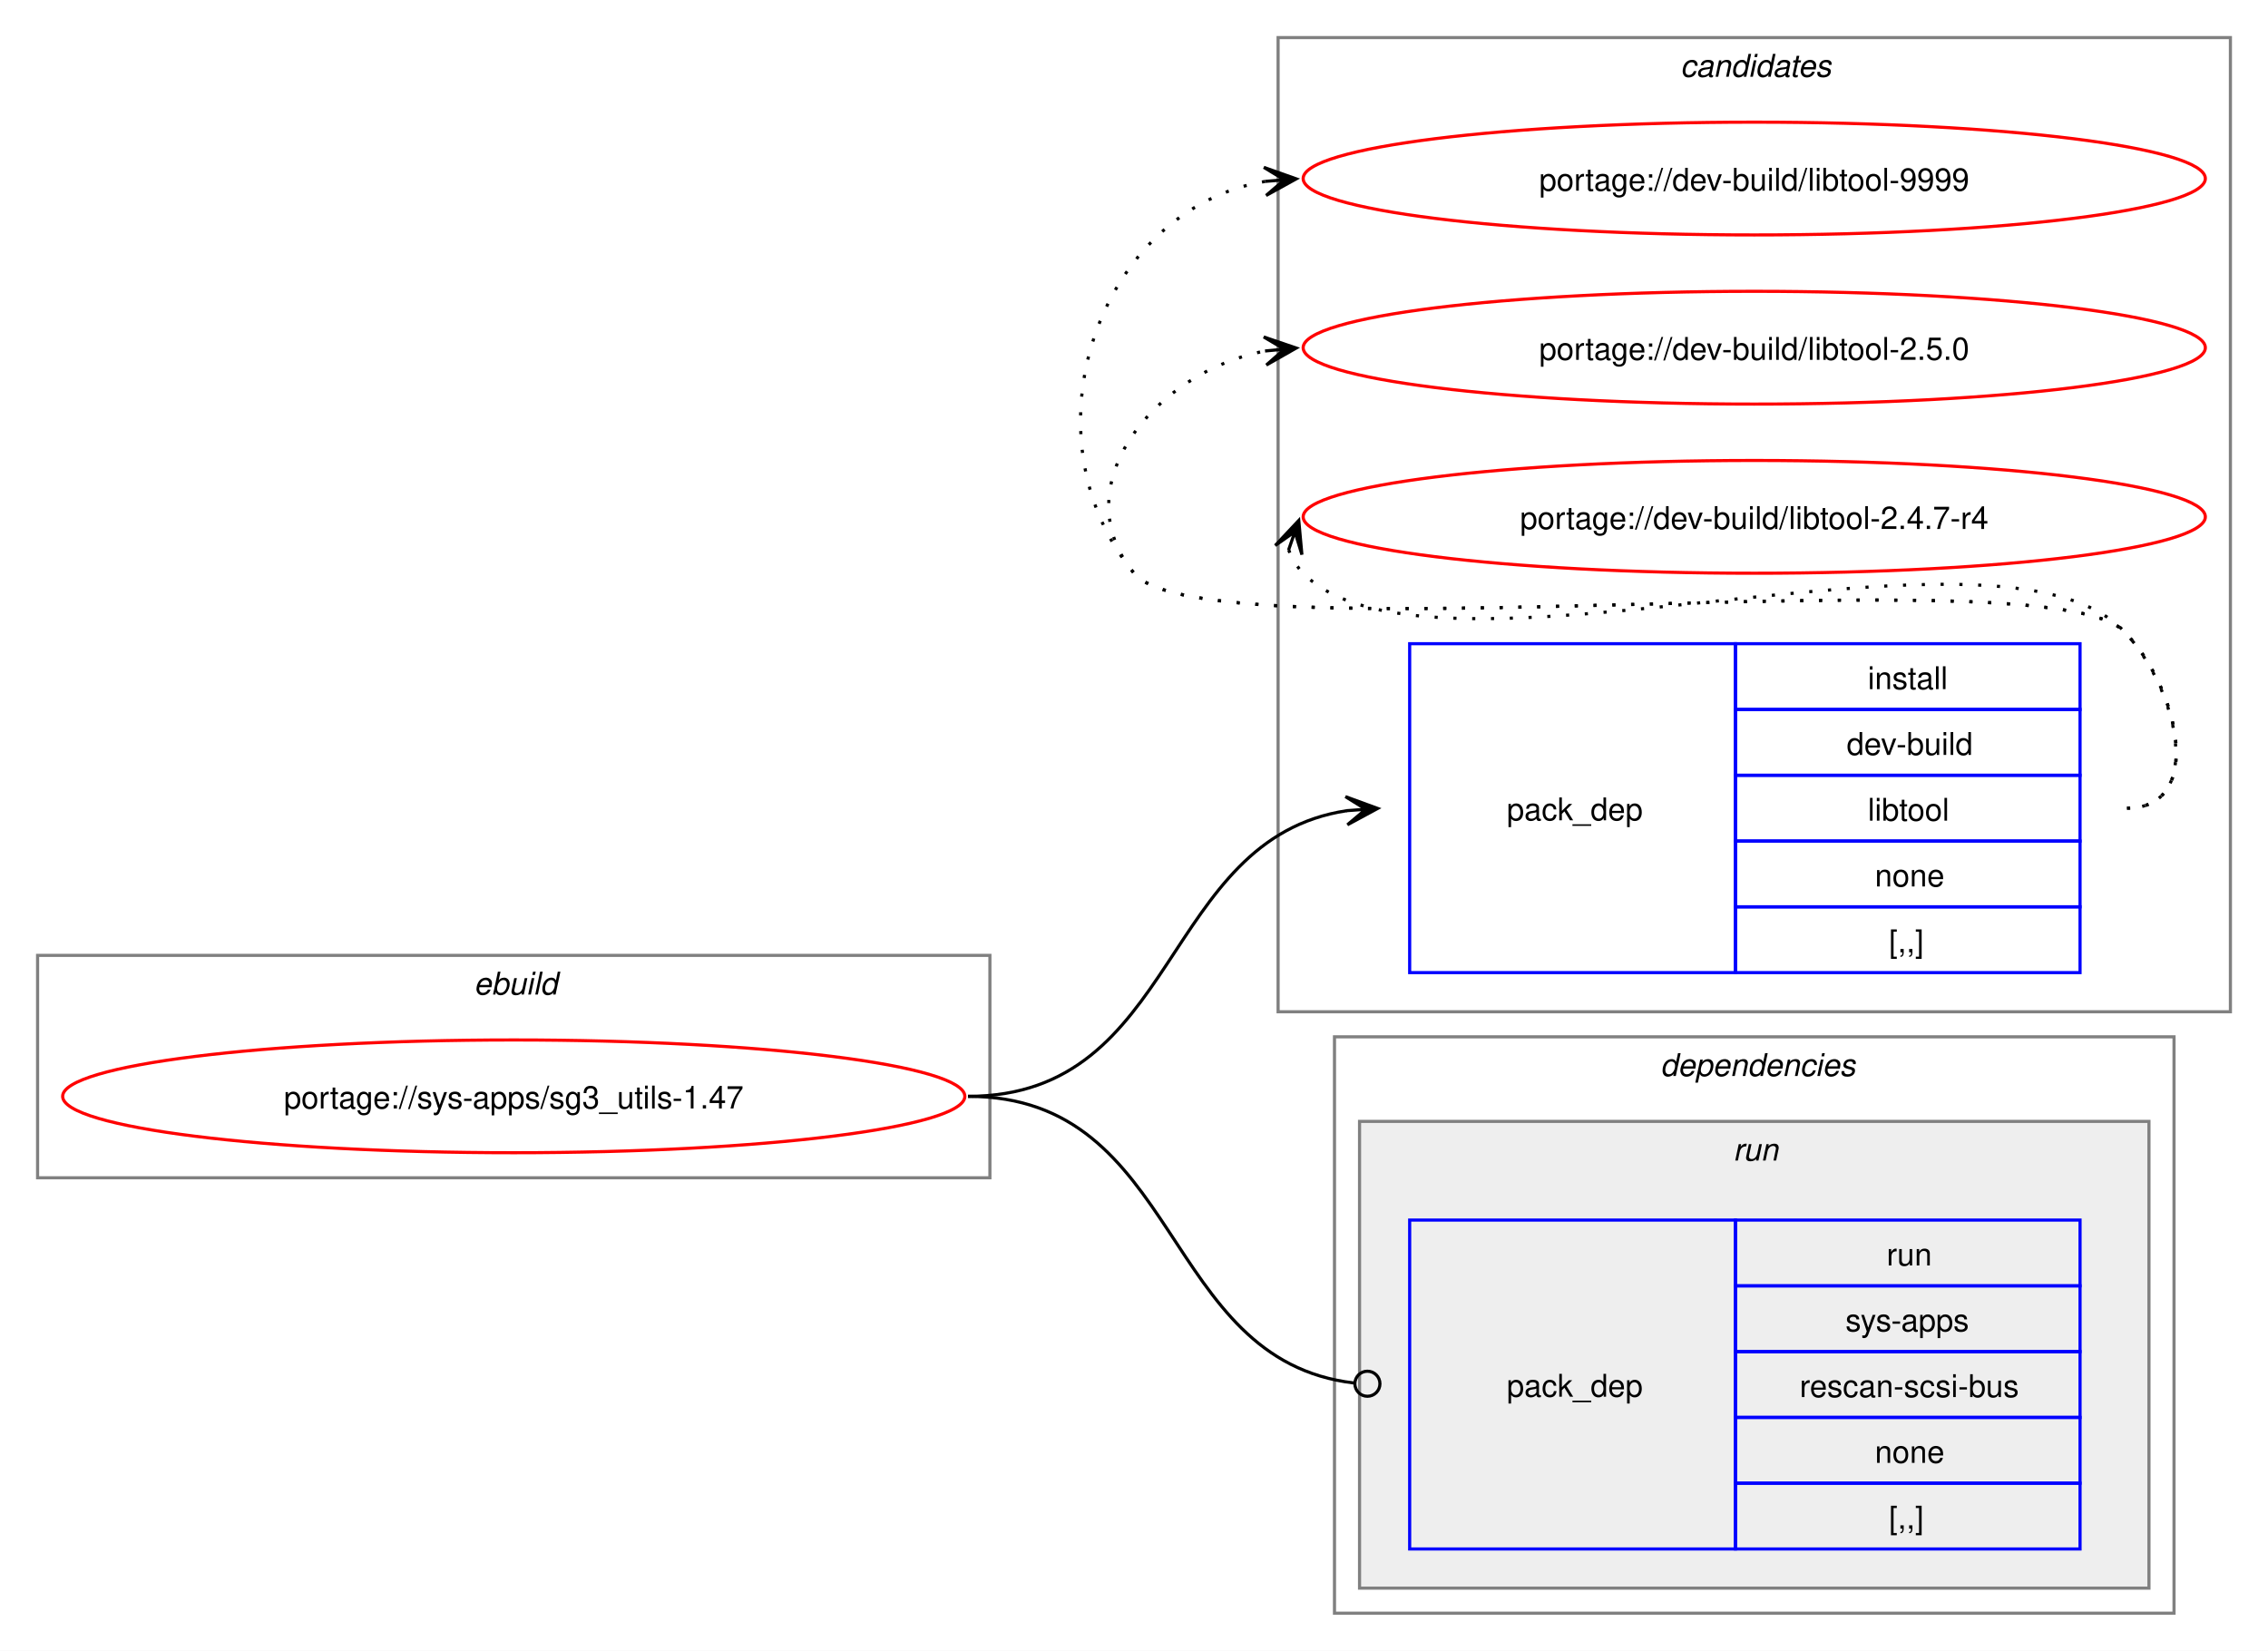
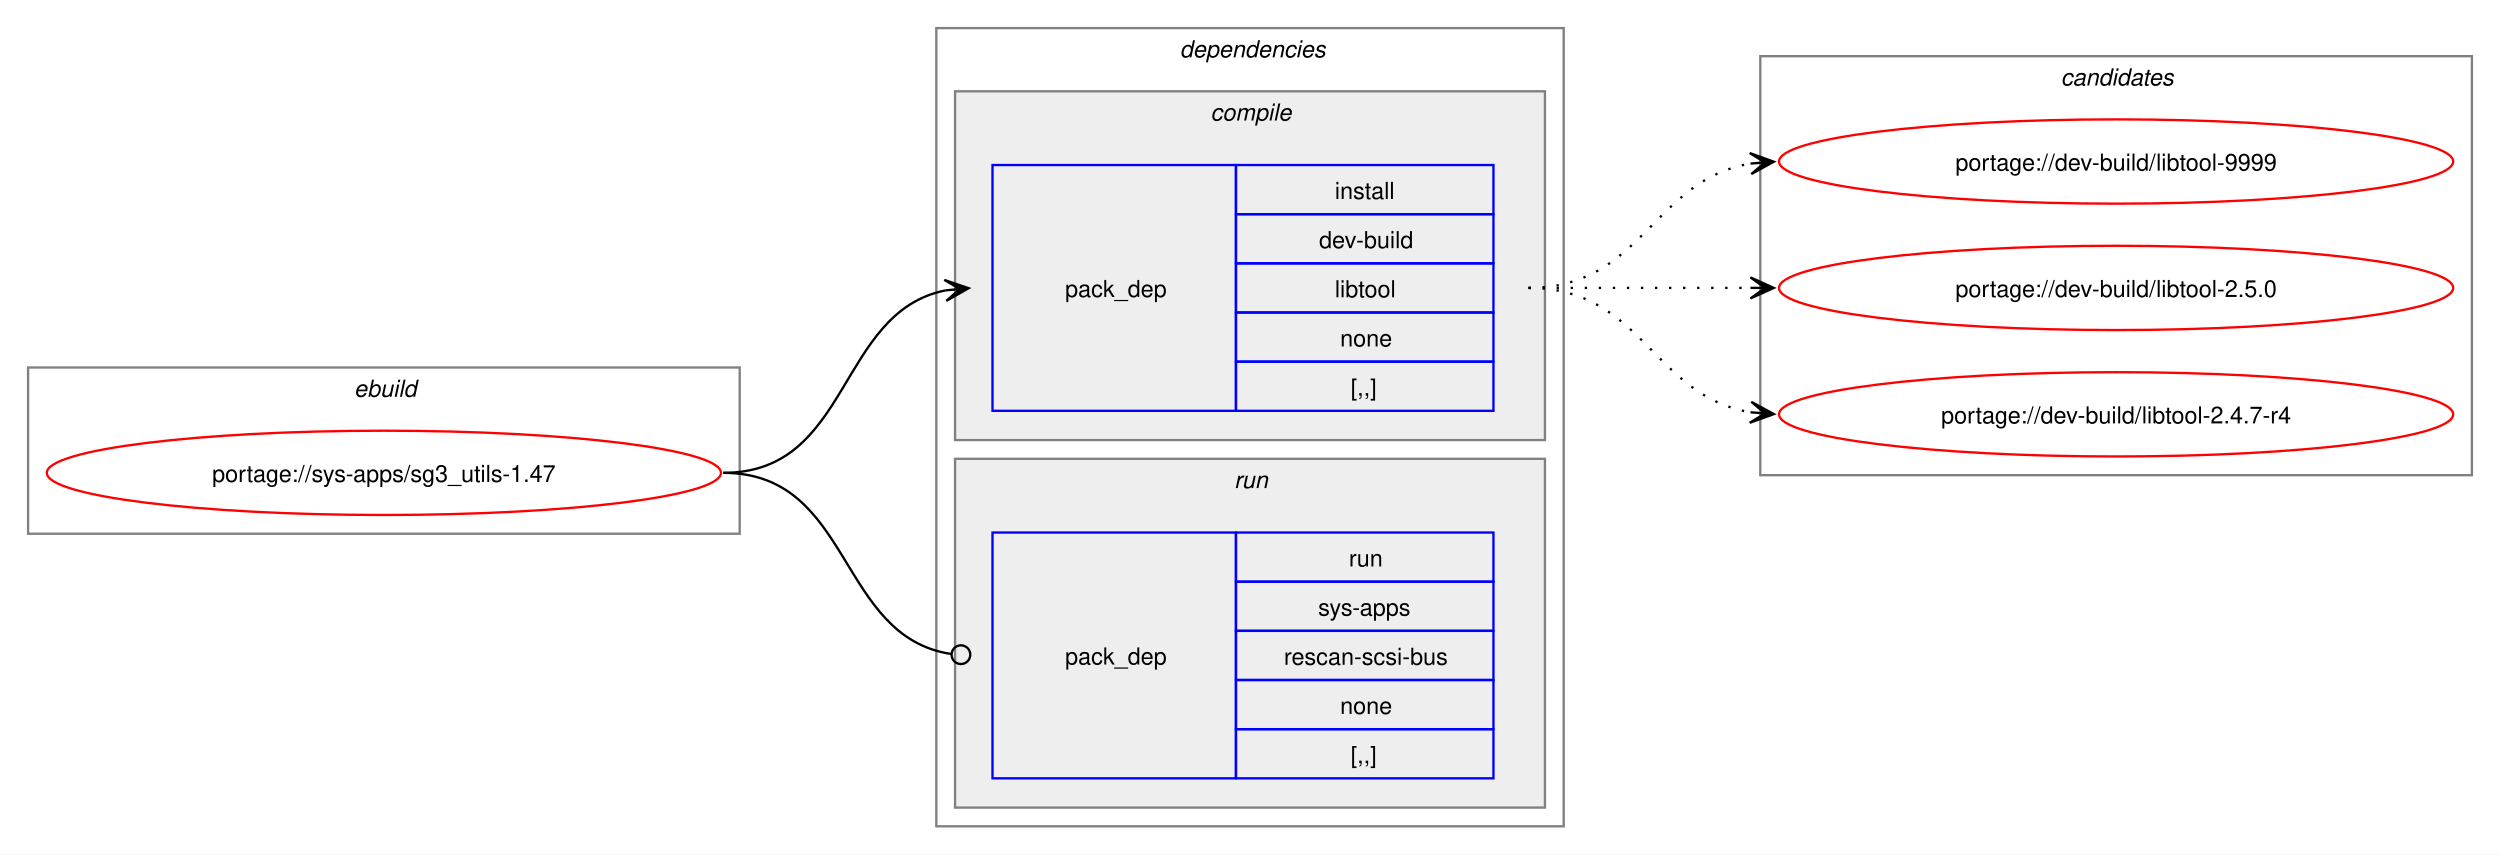
- <svg xmlns="http://www.w3.org/2000/svg" xmlns:xlink="http://www.w3.org/1999/xlink" width="724pt" height="527pt" viewBox="0.00 0.00 724.00 527.00">
-   <g id="graph0" class="graph" transform="scale(1 1) rotate(0) translate(4 523)">
-     <polygon fill="white" stroke="none" points="-4,4 -4,-523 720,-523 720,4 -4,4" />
-     <g id="clust8" class="cluster">
-       <polygon fill="none" stroke="gray" points="404,-200 404,-511 708,-511 708,-200 404,-200" />
-       <text text-anchor="start" x="532.38" y="-498.5" font-family="Helvetica,sans-Serif" font-style="italic" font-size="10.00">candidates</text>
-     </g>
+ <svg xmlns="http://www.w3.org/2000/svg" xmlns:xlink="http://www.w3.org/1999/xlink" width="1068pt" height="365pt" viewBox="0.00 0.00 1068.00 365.00">
+   <g id="graph0" class="graph" transform="scale(1 1) rotate(0) translate(4 361)">
+     <polygon fill="white" stroke="none" points="-4,4 -4,-361 1064,-361 1064,4 -4,4" />
    <g id="clust1" class="cluster">
-       <polygon fill="none" stroke="gray" points="8,-147 8,-218 312,-218 312,-147 8,-147" />
-       <text text-anchor="start" x="147.25" y="-205.5" font-family="Helvetica,sans-Serif" font-style="italic" font-size="10.00">ebuild</text>
+       <polygon fill="none" stroke="gray" points="8,-133 8,-204 312,-204 312,-133 8,-133" />
+       <text text-anchor="start" x="147.25" y="-191.5" font-family="Helvetica,sans-Serif" font-style="italic" font-size="10.00">ebuild</text>
    </g>
    <g id="clust2" class="cluster">
-       <polygon fill="none" stroke="gray" points="422,-8 422,-192 690,-192 690,-8 422,-8" />
-       <text text-anchor="start" x="526" y="-179.5" font-family="Helvetica,sans-Serif" font-style="italic" font-size="10.00">dependencies</text>
+       <polygon fill="none" stroke="gray" points="396,-8 396,-349 664,-349 664,-8 396,-8" />
+       <text text-anchor="start" x="500" y="-336.5" font-family="Helvetica,sans-Serif" font-style="italic" font-size="10.00">dependencies</text>
+     </g>
+     <g id="clust3" class="cluster">
+       <polygon fill="#eeeeee" stroke="gray" points="404,-173 404,-322 656,-322 656,-173 404,-173" />
+       <text text-anchor="start" x="513.12" y="-309.5" font-family="Helvetica,sans-Serif" font-style="italic" font-size="10.00">compile</text>
    </g>
    <g id="clust6" class="cluster">
-       <polygon fill="#eeeeee" stroke="gray" points="430,-16 430,-165 682,-165 682,-16 430,-16" />
-       <text text-anchor="start" x="549.25" y="-152.5" font-family="Helvetica,sans-Serif" font-style="italic" font-size="10.00">run</text>
+       <polygon fill="#eeeeee" stroke="gray" points="404,-16 404,-165 656,-165 656,-16 404,-16" />
+       <text text-anchor="start" x="523.25" y="-152.5" font-family="Helvetica,sans-Serif" font-style="italic" font-size="10.00">run</text>
+     </g>
+     <g id="clust8" class="cluster">
+       <polygon fill="none" stroke="gray" points="748,-158 748,-337 1052,-337 1052,-158 748,-158" />
+       <text text-anchor="start" x="876.38" y="-324.5" font-family="Helvetica,sans-Serif" font-style="italic" font-size="10.00">candidates</text>
    </g>
    <g id="node1" class="node">
      <g id="a_node1">
        <a xlink:href="../sys-apps/sg3_utils-1.47.svg" xlink:title="portage://sys-apps/sg3_utils-1.47">
-           <ellipse fill="none" stroke="red" cx="160" cy="-173" rx="144" ry="18" />
-           <text text-anchor="middle" x="160" y="-169.12" font-family="Helvetica,sans-Serif" font-size="10.00">portage://sys-apps/sg3_utils-1.47</text>
+           <ellipse fill="none" stroke="red" cx="160" cy="-159" rx="144" ry="18" />
+           <text text-anchor="middle" x="160" y="-155.12" font-family="Helvetica,sans-Serif" font-size="10.00">portage://sys-apps/sg3_utils-1.47</text>
        </a>
      </g>
    </g>
    <g id="node2" class="node">
-       <polygon fill="none" stroke="blue" points="446,-212.5 446,-317.5 550,-317.5 550,-212.5 446,-212.5" />
-       <text text-anchor="start" x="477" y="-261.12" font-family="Helvetica,sans-Serif" font-size="10.00">pack_dep</text>
-       <polygon fill="none" stroke="blue" points="550,-296.5 550,-317.5 660,-317.5 660,-296.5 550,-296.5" />
-       <text text-anchor="start" x="592.25" y="-303" font-family="Helvetica,sans-Serif" font-size="10.00">install</text>
-       <polygon fill="none" stroke="blue" points="550,-275.5 550,-296.5 660,-296.5 660,-275.5 550,-275.5" />
-       <text text-anchor="start" x="585.5" y="-282" font-family="Helvetica,sans-Serif" font-size="10.00">dev-build</text>
-       <polygon fill="none" stroke="blue" points="550,-254.5 550,-275.5 660,-275.5 660,-254.5 550,-254.5" />
-       <text text-anchor="start" x="592.25" y="-261" font-family="Helvetica,sans-Serif" font-size="10.00">libtool</text>
-       <polygon fill="none" stroke="blue" points="550,-233.5 550,-254.5 660,-254.5 660,-233.5 550,-233.5" />
-       <text text-anchor="start" x="594.5" y="-240" font-family="Helvetica,sans-Serif" font-size="10.00">none</text>
-       <polygon fill="none" stroke="blue" points="550,-212.5 550,-233.5 660,-233.5 660,-212.5 550,-212.5" />
-       <text text-anchor="start" x="599" y="-219" font-family="Helvetica,sans-Serif" font-size="10.00">[,,]</text>
+       <polygon fill="none" stroke="blue" points="420,-185.5 420,-290.5 524,-290.5 524,-185.5 420,-185.5" />
+       <text text-anchor="start" x="451" y="-234.12" font-family="Helvetica,sans-Serif" font-size="10.00">pack_dep</text>
+       <polygon fill="none" stroke="blue" points="524,-269.5 524,-290.5 634,-290.5 634,-269.5 524,-269.5" />
+       <text text-anchor="start" x="566.25" y="-276" font-family="Helvetica,sans-Serif" font-size="10.00">install</text>
+       <polygon fill="none" stroke="blue" points="524,-248.5 524,-269.5 634,-269.5 634,-248.5 524,-248.5" />
+       <text text-anchor="start" x="559.5" y="-255" font-family="Helvetica,sans-Serif" font-size="10.00">dev-build</text>
+       <polygon fill="none" stroke="blue" points="524,-227.5 524,-248.5 634,-248.5 634,-227.5 524,-227.5" />
+       <text text-anchor="start" x="566.25" y="-234" font-family="Helvetica,sans-Serif" font-size="10.00">libtool</text>
+       <polygon fill="none" stroke="blue" points="524,-206.5 524,-227.5 634,-227.5 634,-206.5 524,-206.5" />
+       <text text-anchor="start" x="568.5" y="-213" font-family="Helvetica,sans-Serif" font-size="10.00">none</text>
+       <polygon fill="none" stroke="blue" points="524,-185.5 524,-206.5 634,-206.5 634,-185.5 524,-185.5" />
+       <text text-anchor="start" x="573" y="-192" font-family="Helvetica,sans-Serif" font-size="10.00">[,,]</text>
    </g>
    <g id="edge1" class="edge">
-       <path fill="none" stroke="black" d="M305,-173C372.6,-173 366.45,-255.21 425.98,-264.2" />
-       <polygon fill="black" stroke="black" points="435.78,-264.91 425.49,-268.68 432.01,-264.64 425.81,-264.19 425.81,-264.19 425.81,-264.19 432.01,-264.64 426.13,-259.7 435.78,-264.91" />
+       <path fill="none" stroke="black" d="M305,-159C359.74,-159 353.49,-227.57 399.89,-236.94" />
+       <polygon fill="black" stroke="black" points="409.79,-237.88 399.41,-241.42 406.02,-237.53 399.83,-236.94 399.83,-236.94 399.83,-236.94 406.02,-237.53 400.26,-232.46 409.79,-237.88" />
    </g>
    <g id="node3" class="node">
-       <polygon fill="none" stroke="blue" points="446,-28.5 446,-133.5 550,-133.5 550,-28.5 446,-28.5" />
-       <text text-anchor="start" x="477" y="-77.12" font-family="Helvetica,sans-Serif" font-size="10.00">pack_dep</text>
-       <polygon fill="none" stroke="blue" points="550,-112.5 550,-133.5 660,-133.5 660,-112.5 550,-112.5" />
-       <text text-anchor="start" x="598.25" y="-119" font-family="Helvetica,sans-Serif" font-size="10.00">run</text>
-       <polygon fill="none" stroke="blue" points="550,-91.5 550,-112.5 660,-112.5 660,-91.5 550,-91.5" />
-       <text text-anchor="start" x="585.12" y="-98" font-family="Helvetica,sans-Serif" font-size="10.00">sys-apps</text>
-       <polygon fill="none" stroke="blue" points="550,-70.5 550,-91.5 660,-91.5 660,-70.5 550,-70.5" />
-       <text text-anchor="start" x="570.5" y="-77" font-family="Helvetica,sans-Serif" font-size="10.00">rescan-scsi-bus</text>
-       <polygon fill="none" stroke="blue" points="550,-49.5 550,-70.5 660,-70.5 660,-49.5 550,-49.5" />
-       <text text-anchor="start" x="594.5" y="-56" font-family="Helvetica,sans-Serif" font-size="10.00">none</text>
-       <polygon fill="none" stroke="blue" points="550,-28.5 550,-49.5 660,-49.5 660,-28.5 550,-28.5" />
-       <text text-anchor="start" x="599" y="-35" font-family="Helvetica,sans-Serif" font-size="10.00">[,,]</text>
+       <polygon fill="none" stroke="blue" points="420,-28.5 420,-133.5 524,-133.5 524,-28.5 420,-28.5" />
+       <text text-anchor="start" x="451" y="-77.12" font-family="Helvetica,sans-Serif" font-size="10.00">pack_dep</text>
+       <polygon fill="none" stroke="blue" points="524,-112.5 524,-133.5 634,-133.5 634,-112.5 524,-112.5" />
+       <text text-anchor="start" x="572.25" y="-119" font-family="Helvetica,sans-Serif" font-size="10.00">run</text>
+       <polygon fill="none" stroke="blue" points="524,-91.5 524,-112.5 634,-112.5 634,-91.5 524,-91.5" />
+       <text text-anchor="start" x="559.12" y="-98" font-family="Helvetica,sans-Serif" font-size="10.00">sys-apps</text>
+       <polygon fill="none" stroke="blue" points="524,-70.5 524,-91.5 634,-91.5 634,-70.5 524,-70.5" />
+       <text text-anchor="start" x="544.5" y="-77" font-family="Helvetica,sans-Serif" font-size="10.00">rescan-scsi-bus</text>
+       <polygon fill="none" stroke="blue" points="524,-49.5 524,-70.5 634,-70.5 634,-49.5 524,-49.5" />
+       <text text-anchor="start" x="568.5" y="-56" font-family="Helvetica,sans-Serif" font-size="10.00">none</text>
+       <polygon fill="none" stroke="blue" points="524,-28.5 524,-49.5 634,-49.5 634,-28.5 524,-28.5" />
+       <text text-anchor="start" x="573" y="-35" font-family="Helvetica,sans-Serif" font-size="10.00">[,,]</text>
    </g>
    <g id="edge2" class="edge">
-       <path fill="none" stroke="black" d="M305,-173C373.44,-173 366.28,-88.74 428.23,-81.49" />
-       <ellipse fill="none" stroke="black" cx="432.51" cy="-81.25" rx="4" ry="4" />
+       <path fill="none" stroke="black" d="M305,-159C360.41,-159 353.47,-89.01 402.31,-81.63" />
+       <ellipse fill="none" stroke="black" cx="406.51" cy="-81.32" rx="4" ry="4" />
    </g>
    <g id="node4" class="node">
      <g id="a_node4">
        <a xlink:href="../dev-build/libtool-9999.svg" xlink:title="portage://dev-build/libtool-9999">
-           <ellipse fill="none" stroke="red" cx="556" cy="-466" rx="144" ry="18" />
-           <text text-anchor="middle" x="556" y="-462.12" font-family="Helvetica,sans-Serif" font-size="10.00">portage://dev-build/libtool-9999</text>
+           <ellipse fill="none" stroke="red" cx="900" cy="-292" rx="144" ry="18" />
+           <text text-anchor="middle" x="900" y="-288.12" font-family="Helvetica,sans-Serif" font-size="10.00">portage://dev-build/libtool-9999</text>
        </a>
      </g>
    </g>
    <g id="edge3" class="edge">
-       <path fill="none" stroke="black" stroke-dasharray="1,5" d="M675,-265C700.12,-265 691.6,-303.59 674,-321.5 649.35,-346.59 380.36,-312.85 358,-340 321.8,-383.97 346.66,-456.24 399.97,-465.1" />
-       <polygon fill="black" stroke="black" points="409.79,-465.9 399.45,-469.57 406.02,-465.59 399.82,-465.09 399.82,-465.09 399.82,-465.09 406.02,-465.59 400.18,-460.6 409.79,-465.9" />
+       <path fill="none" stroke="black" stroke-dasharray="1,5" d="M649,-238C697.95,-238 701.8,-284.28 744.05,-291.15" />
+       <polygon fill="black" stroke="black" points="753.79,-291.91 743.47,-295.62 750.01,-291.61 743.82,-291.13 743.82,-291.13 743.82,-291.13 750.01,-291.61 744.16,-286.65 753.79,-291.91" />
    </g>
    <g id="node5" class="node">
      <g id="a_node5">
        <a xlink:href="../dev-build/libtool-2.5.0.svg" xlink:title="portage://dev-build/libtool-2.5.0">
-           <ellipse fill="none" stroke="red" cx="556" cy="-412" rx="144" ry="18" />
-           <text text-anchor="middle" x="556" y="-408.12" font-family="Helvetica,sans-Serif" font-size="10.00">portage://dev-build/libtool-2.5.0</text>
+           <ellipse fill="none" stroke="red" cx="900" cy="-238" rx="144" ry="18" />
+           <text text-anchor="middle" x="900" y="-234.12" font-family="Helvetica,sans-Serif" font-size="10.00">portage://dev-build/libtool-2.5.0</text>
        </a>
      </g>
    </g>
    <g id="edge4" class="edge">
-       <path fill="none" stroke="black" stroke-dasharray="1,5" d="M675,-265C700.12,-265 691.6,-303.59 674,-321.5 649.35,-346.59 380.36,-312.85 358,-340 335.11,-367.8 364.6,-404.35 399.91,-410.95" />
-       <polygon fill="black" stroke="black" points="409.79,-411.89 399.41,-415.43 406.02,-411.53 399.83,-410.95 399.83,-410.95 399.83,-410.95 406.02,-411.53 400.25,-406.47 409.79,-411.89" />
+       <path fill="none" stroke="black" stroke-dasharray="1,5" d="M649,-238C692.25,-238 705.72,-238 744.08,-238" />
+       <polygon fill="black" stroke="black" points="753.78,-238 743.78,-242.5 750,-238 743.78,-238 743.78,-238 743.78,-238 750,-238 743.78,-233.5 753.78,-238" />
    </g>
    <g id="node6" class="node">
      <g id="a_node6">
        <a xlink:href="../dev-build/libtool-2.4.7-r4.svg" xlink:title="portage://dev-build/libtool-2.4.7-r4">
-           <ellipse fill="none" stroke="red" cx="556" cy="-358" rx="144" ry="18" />
-           <text text-anchor="middle" x="556" y="-354.12" font-family="Helvetica,sans-Serif" font-size="10.00">portage://dev-build/libtool-2.4.7-r4</text>
+           <ellipse fill="none" stroke="red" cx="900" cy="-184" rx="144" ry="18" />
+           <text text-anchor="middle" x="900" y="-180.12" font-family="Helvetica,sans-Serif" font-size="10.00">portage://dev-build/libtool-2.4.7-r4</text>
        </a>
      </g>
    </g>
    <g id="edge5" class="edge">
-       <path fill="none" stroke="black" stroke-dasharray="1,5" d="M407.37,-347.45C408.4,-344.7 410.07,-341.96 412,-340 452.96,-298.42 633.83,-363.85 674,-321.5 691.28,-303.28 700.12,-265 675,-265" />
-       <polygon fill="black" stroke="black" points="410.6,-356.85 403.09,-348.86 409.37,-353.27 407.34,-347.39 407.34,-347.39 407.34,-347.39 409.37,-353.27 411.6,-345.93 410.6,-356.85" />
+       <path fill="none" stroke="black" stroke-dasharray="1,5" d="M649,-238C697.95,-238 701.8,-191.72 744.05,-184.85" />
+       <polygon fill="black" stroke="black" points="753.79,-184.09 744.16,-189.35 750.01,-184.39 743.82,-184.87 743.82,-184.87 743.82,-184.87 750.01,-184.39 743.47,-180.38 753.79,-184.09" />
    </g>
  </g>
</svg>
